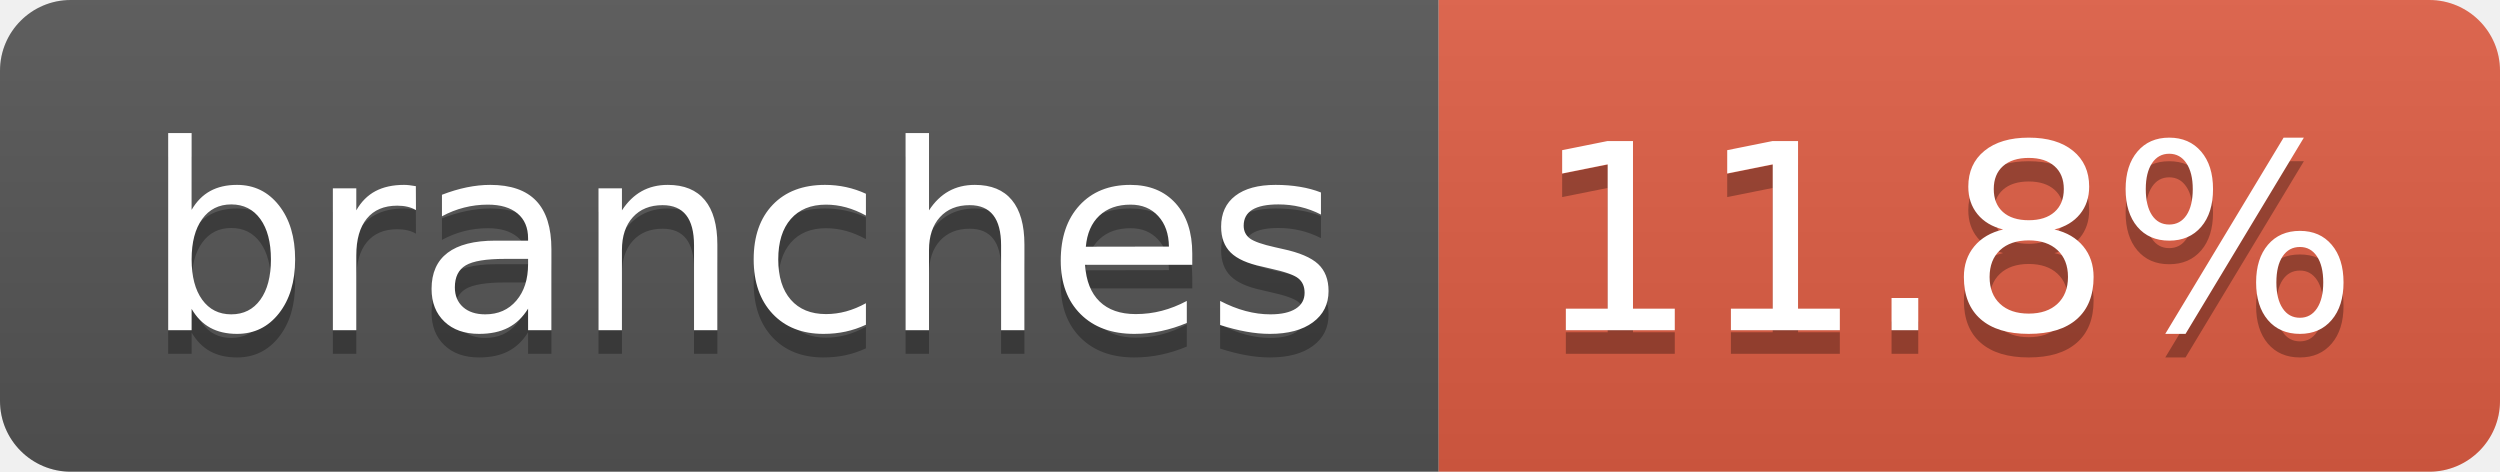
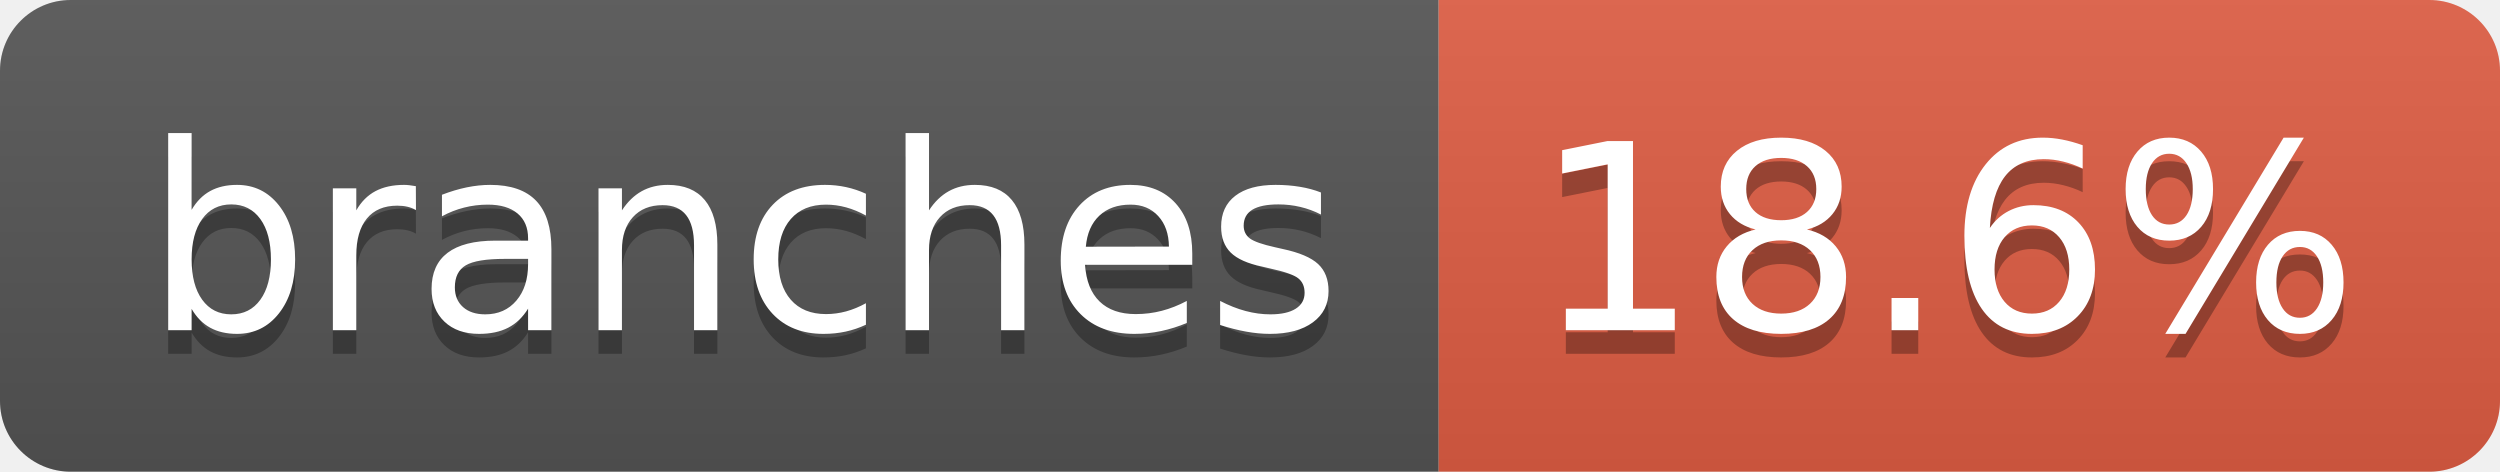
- <svg xmlns="http://www.w3.org/2000/svg" width="106" height="20" role="img" aria-label="branches: 11.8%">
+ <svg xmlns="http://www.w3.org/2000/svg" width="106" height="20" role="img" aria-label="branches: 18.6%">
  <linearGradient id="s" x2="0" y2="100%">
    <stop offset="0" stop-color="#bbb" stop-opacity=".1" />
    <stop offset="1" stop-opacity=".1" />
  </linearGradient>
  <clipPath id="r">
    <rect width="106" height="20" rx="3" fill="#fff" />
  </clipPath>
  <g clip-path="url(#r)">
    <rect width="61" height="20" fill="#555" />
    <rect x="61" width="45" height="20" fill="#e05d44" />
    <rect width="106" height="20" fill="url(#s)" />
  </g>
  <g fill="#fff" text-anchor="middle" font-family="Verdana,Geneva,DejaVu Sans,sans-serif" text-rendering="geometricPrecision" font-size="110">
    <text aria-hidden="true" x="315" y="150" fill="#010101" fill-opacity=".3" transform="scale(.1)" textLength="507">branches</text>
    <text x="315" y="140" transform="scale(.1)" fill="#fff" textLength="507">branches</text>
-     <text aria-hidden="true" x="825" y="150" fill="#010101" fill-opacity=".3" transform="scale(.1)" textLength="350">11.8%</text>
-     <text x="825" y="140" transform="scale(.1)" fill="#fff" textLength="350">11.8%</text>
+     <text aria-hidden="true" x="825" y="150" fill="#010101" fill-opacity=".3" transform="scale(.1)" textLength="350">18.6%</text>
+     <text x="825" y="140" transform="scale(.1)" fill="#fff" textLength="350">18.6%</text>
  </g>
</svg>
